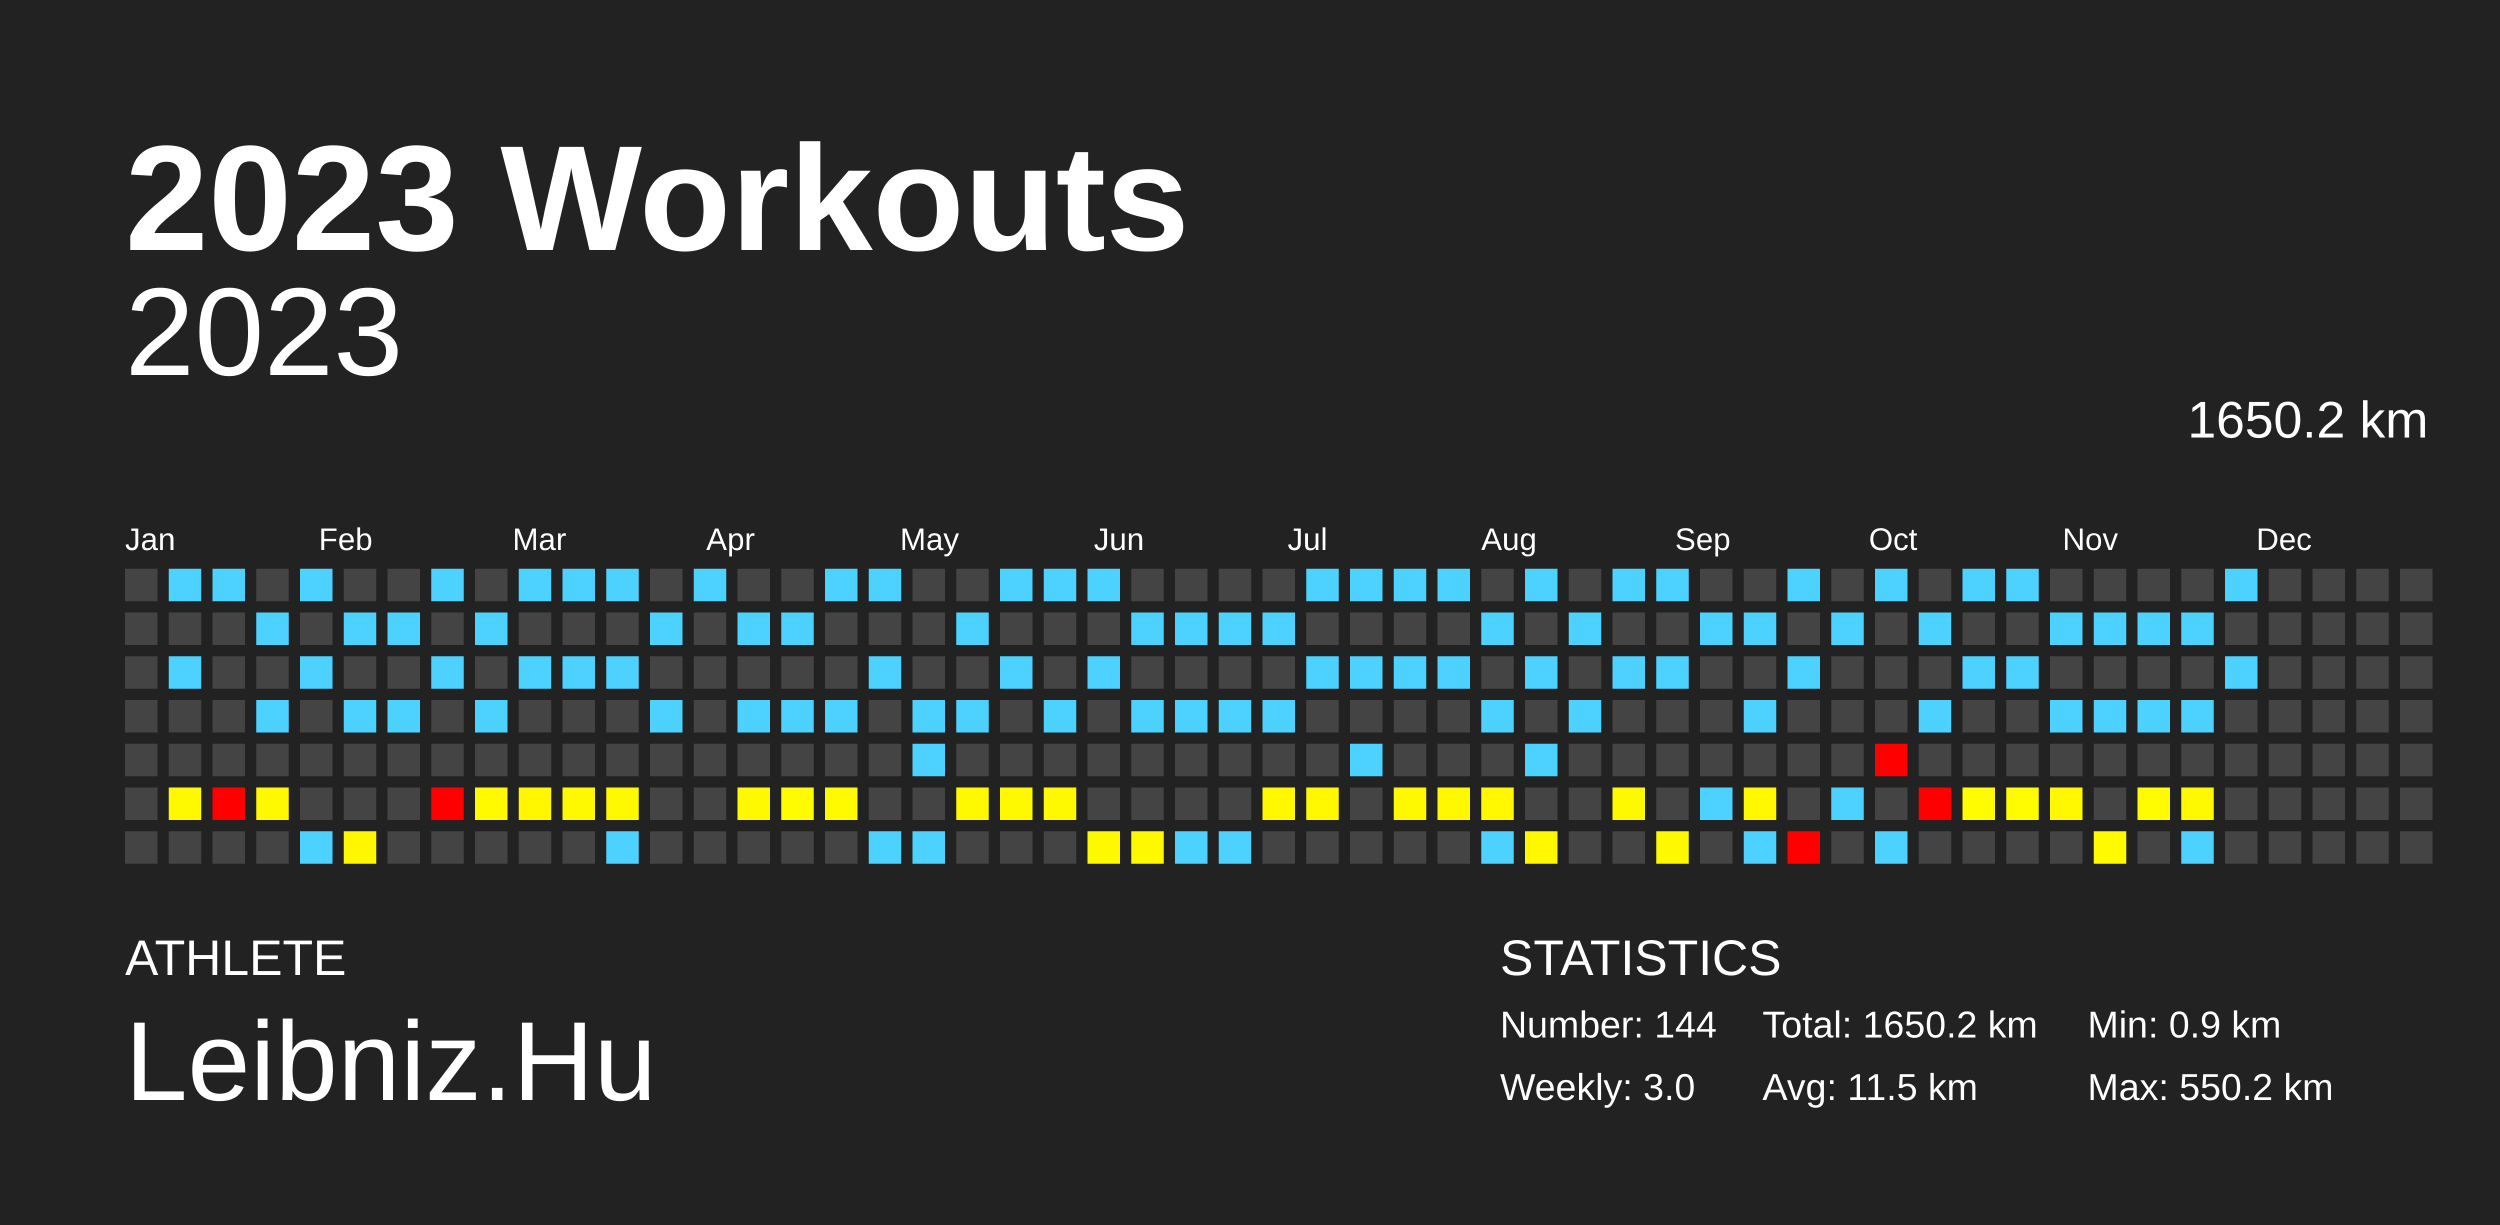
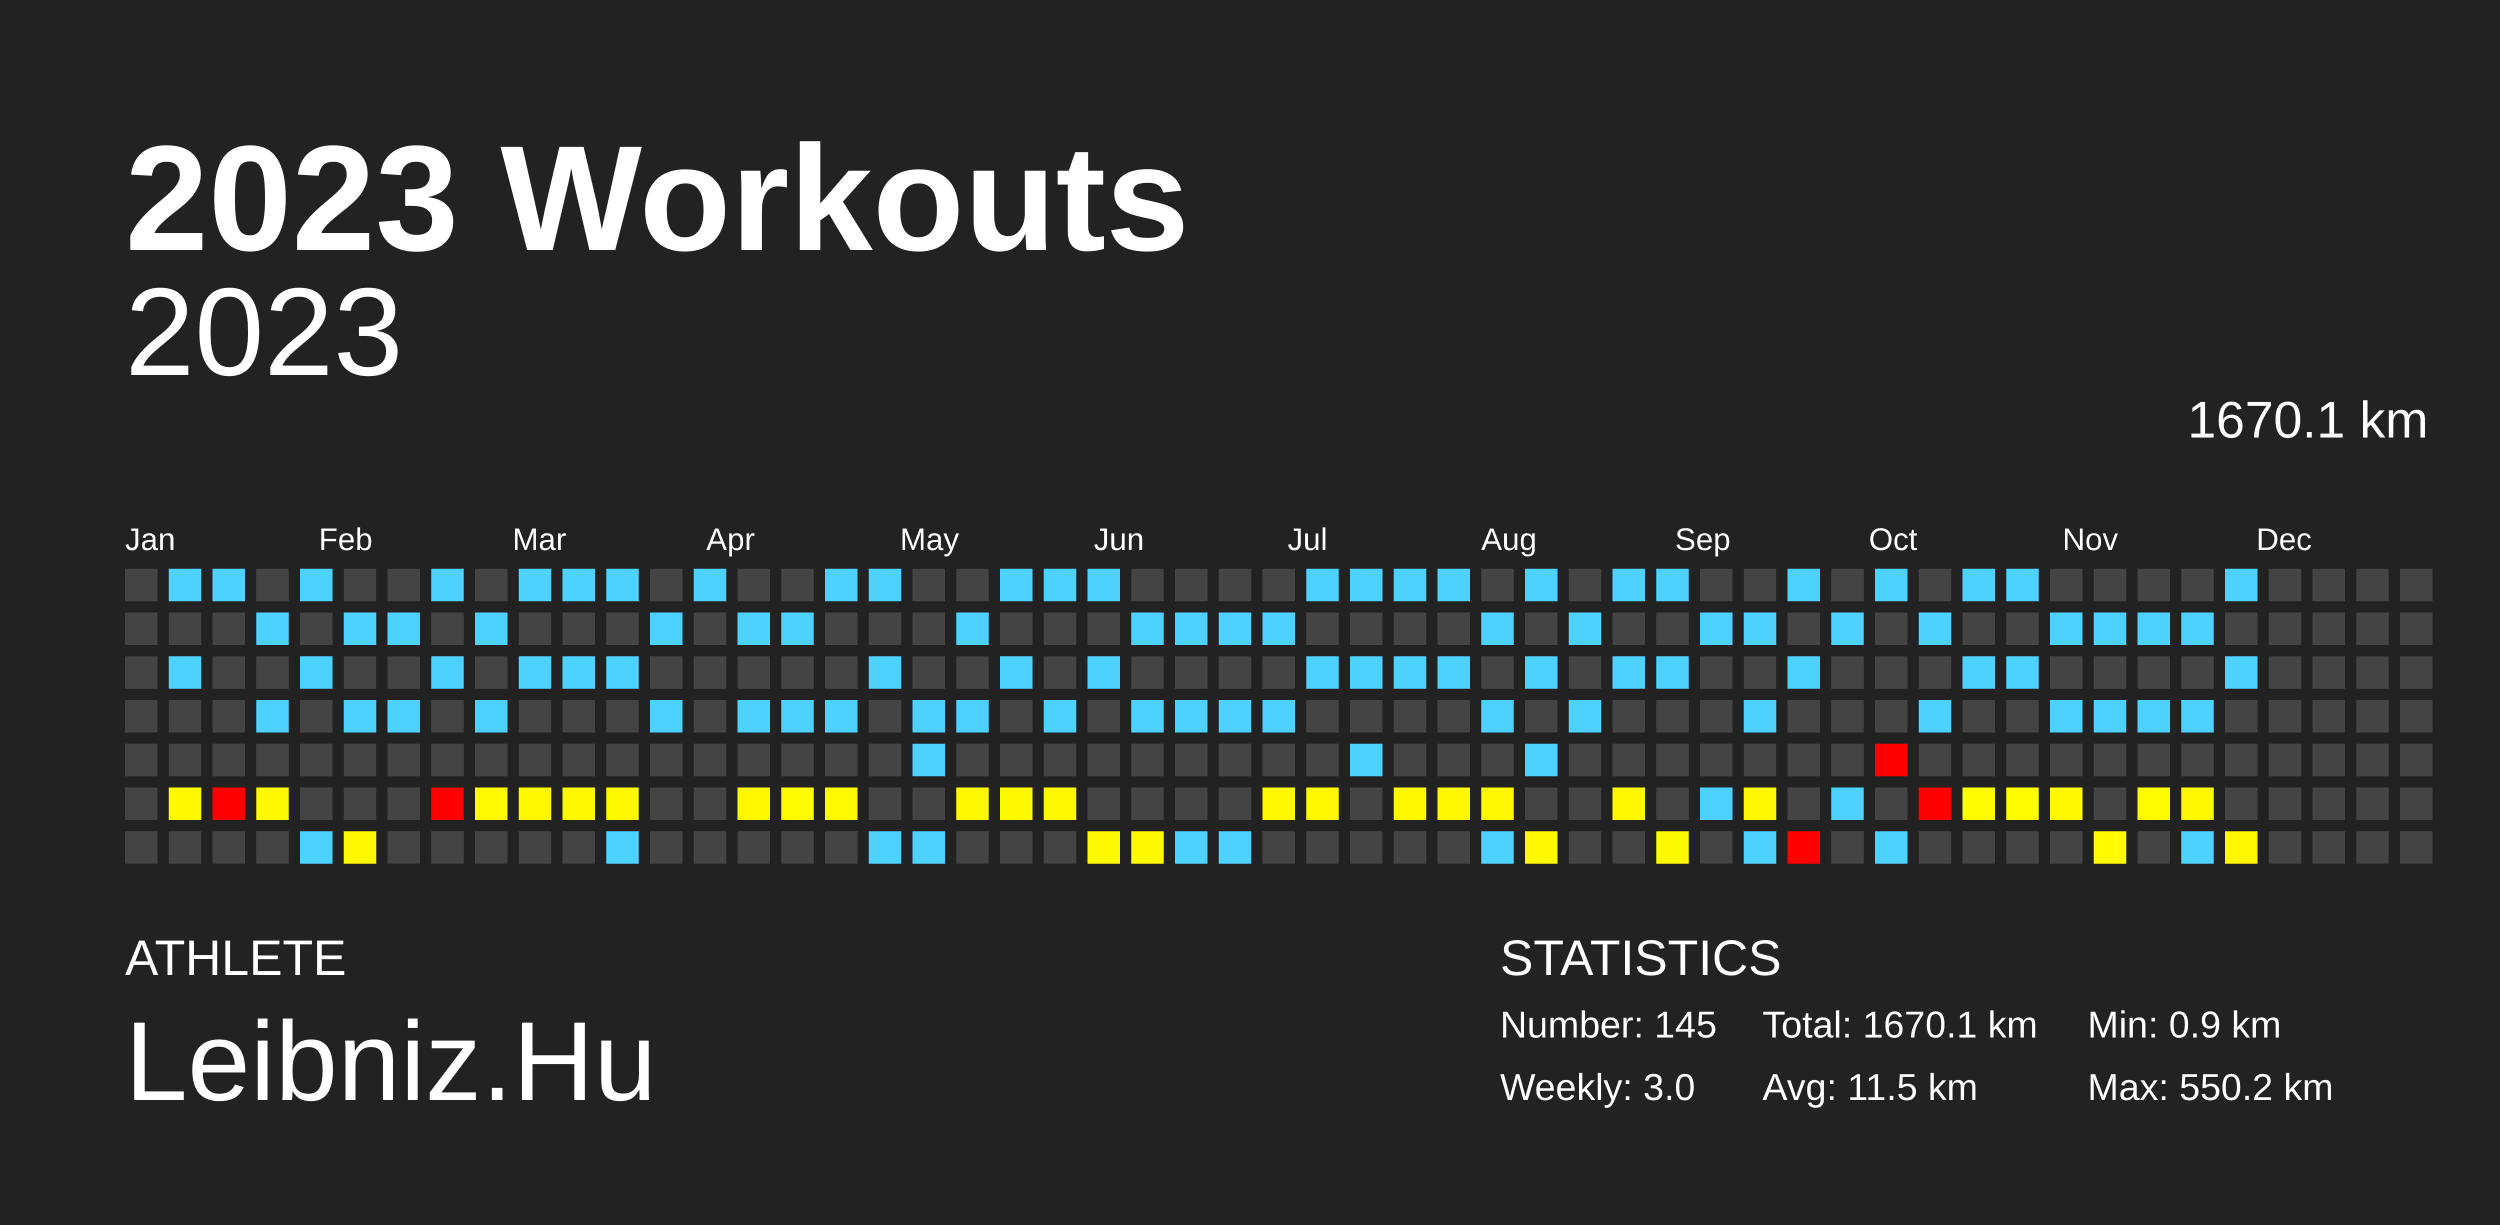
<svg xmlns="http://www.w3.org/2000/svg" baseProfile="full" height="98mm" version="1.1" viewBox="0,0,200,98" width="200mm">
  <defs />
  <rect fill="#222222" height="98" width="200" x="0" y="0" />
  <text fill="#FFFFFF" style="font-size:12px; font-family:Arial; font-weight:bold;" x="10" y="20">2023 Workouts</text>
  <text fill="#FFFFFF" style="font-size:4px; font-family:Arial" x="10" y="78">ATHLETE</text>
  <text fill="#FFFFFF" style="font-size:9px; font-family:Arial" x="10" y="88">Leibniz.Hu</text>
  <text fill="#FFFFFF" style="font-size:4px; font-family:Arial" x="120" y="78">STATISTICS</text>
-   <text fill="#FFFFFF" style="font-size:3px; font-family:Arial" x="120" y="83">Number: 144</text>
+   <text fill="#FFFFFF" style="font-size:3px; font-family:Arial" x="120" y="83">Number: 145</text>
  <text fill="#FFFFFF" style="font-size:3px; font-family:Arial" x="120" y="88">Weekly: 3.0</text>
-   <text fill="#FFFFFF" style="font-size:3px; font-family:Arial" x="141" y="83">Total: 1650.2 km</text>
+   <text fill="#FFFFFF" style="font-size:3px; font-family:Arial" x="141" y="83">Total: 1670.1 km</text>
  <text fill="#FFFFFF" style="font-size:3px; font-family:Arial" x="141" y="88">Avg: 11.5 km</text>
  <text fill="#FFFFFF" style="font-size:3px; font-family:Arial" x="167" y="83">Min: 0.9 km</text>
  <text fill="#FFFFFF" style="font-size:3px; font-family:Arial" x="167" y="88">Max: 550.2 km</text>
  <text alignment-baseline="hanging" fill="#FFFFFF" style="font-size:10.0px; font-family:Arial;" x="10" y="30">2023</text>
-   <text alignment-baseline="hanging" fill="#FFFFFF" style="font-size:4.125px; font-family:Arial;" x="175" y="35">1650.2 km</text>
+   <text alignment-baseline="hanging" fill="#FFFFFF" style="font-size:4.125px; font-family:Arial;" x="175" y="35">1670.1 km</text>
  <text fill="#FFFFFF" style="font-size:2.5px; font-family:Arial" x="10.0" y="44">Jan</text>
  <text fill="#FFFFFF" style="font-size:2.5px; font-family:Arial" x="25.5" y="44">Feb</text>
  <text fill="#FFFFFF" style="font-size:2.5px; font-family:Arial" x="41.0" y="44">Mar</text>
  <text fill="#FFFFFF" style="font-size:2.5px; font-family:Arial" x="56.5" y="44">Apr</text>
  <text fill="#FFFFFF" style="font-size:2.5px; font-family:Arial" x="72.0" y="44">May</text>
  <text fill="#FFFFFF" style="font-size:2.5px; font-family:Arial" x="87.5" y="44">Jun</text>
  <text fill="#FFFFFF" style="font-size:2.5px; font-family:Arial" x="103.0" y="44">Jul</text>
  <text fill="#FFFFFF" style="font-size:2.5px; font-family:Arial" x="118.5" y="44">Aug</text>
  <text fill="#FFFFFF" style="font-size:2.5px; font-family:Arial" x="134.0" y="44">Sep</text>
  <text fill="#FFFFFF" style="font-size:2.5px; font-family:Arial" x="149.5" y="44">Oct</text>
  <text fill="#FFFFFF" style="font-size:2.5px; font-family:Arial" x="165.0" y="44">Nov</text>
  <text fill="#FFFFFF" style="font-size:2.5px; font-family:Arial" x="180.5" y="44">Dec</text>
  <rect fill="#444444" height="2.6" width="2.6" x="10.0" y="45.5" />
  <rect fill="#444444" height="2.6" width="2.6" x="10.0" y="49.0" />
  <rect fill="#444444" height="2.6" width="2.6" x="10.0" y="52.5" />
  <rect fill="#444444" height="2.6" width="2.6" x="10.0" y="56.0" />
  <rect fill="#444444" height="2.6" width="2.6" x="10.0" y="59.5" />
  <rect fill="#444444" height="2.6" width="2.6" x="10.0" y="63.0" />
  <rect fill="#444444" height="2.6" width="2.6" x="10.0" y="66.5" />
  <rect fill="#4dd2ff" height="2.6" width="2.6" x="13.5" y="45.5" />
  <rect fill="#444444" height="2.6" width="2.6" x="13.5" y="49.0" />
  <rect fill="#4dd2ff" height="2.6" width="2.6" x="13.5" y="52.5" />
  <rect fill="#444444" height="2.6" width="2.6" x="13.5" y="56.0" />
  <rect fill="#444444" height="2.6" width="2.6" x="13.5" y="59.5" />
  <rect fill="#fff900" height="2.6" width="2.6" x="13.5" y="63.0" />
  <rect fill="#444444" height="2.6" width="2.6" x="13.5" y="66.5" />
  <rect fill="#4dd2ff" height="2.6" width="2.6" x="17.0" y="45.5" />
  <rect fill="#444444" height="2.6" width="2.6" x="17.0" y="49.0" />
  <rect fill="#444444" height="2.6" width="2.6" x="17.0" y="52.5" />
  <rect fill="#444444" height="2.6" width="2.6" x="17.0" y="56.0" />
  <rect fill="#444444" height="2.6" width="2.6" x="17.0" y="59.5" />
  <rect fill="red" height="2.6" width="2.6" x="17.0" y="63.0" />
  <rect fill="#444444" height="2.6" width="2.6" x="17.0" y="66.5" />
  <rect fill="#444444" height="2.6" width="2.6" x="20.5" y="45.5" />
  <rect fill="#4dd2ff" height="2.6" width="2.6" x="20.5" y="49.0" />
  <rect fill="#444444" height="2.6" width="2.6" x="20.5" y="52.5" />
  <rect fill="#4dd2ff" height="2.6" width="2.6" x="20.5" y="56.0" />
  <rect fill="#444444" height="2.6" width="2.6" x="20.5" y="59.5" />
  <rect fill="#fff900" height="2.6" width="2.6" x="20.5" y="63.0" />
  <rect fill="#444444" height="2.6" width="2.6" x="20.5" y="66.5" />
  <rect fill="#4dd2ff" height="2.6" width="2.6" x="24.0" y="45.5" />
  <rect fill="#444444" height="2.6" width="2.6" x="24.0" y="49.0" />
  <rect fill="#4dd2ff" height="2.6" width="2.6" x="24.0" y="52.5" />
  <rect fill="#444444" height="2.6" width="2.6" x="24.0" y="56.0" />
  <rect fill="#444444" height="2.6" width="2.6" x="24.0" y="59.5" />
  <rect fill="#444444" height="2.6" width="2.6" x="24.0" y="63.0" />
  <rect fill="#4dd2ff" height="2.6" width="2.6" x="24.0" y="66.5" />
  <rect fill="#444444" height="2.6" width="2.6" x="27.5" y="45.5" />
  <rect fill="#4dd2ff" height="2.6" width="2.6" x="27.5" y="49.0" />
  <rect fill="#444444" height="2.6" width="2.6" x="27.5" y="52.5" />
  <rect fill="#4dd2ff" height="2.6" width="2.6" x="27.5" y="56.0" />
  <rect fill="#444444" height="2.6" width="2.6" x="27.5" y="59.5" />
  <rect fill="#444444" height="2.6" width="2.6" x="27.5" y="63.0" />
  <rect fill="#fff700" height="2.6" width="2.6" x="27.5" y="66.5" />
  <rect fill="#444444" height="2.6" width="2.6" x="31.0" y="45.5" />
  <rect fill="#4dd2ff" height="2.6" width="2.6" x="31.0" y="49.0" />
  <rect fill="#444444" height="2.6" width="2.6" x="31.0" y="52.5" />
  <rect fill="#4dd2ff" height="2.6" width="2.6" x="31.0" y="56.0" />
  <rect fill="#444444" height="2.6" width="2.6" x="31.0" y="59.5" />
  <rect fill="#444444" height="2.6" width="2.6" x="31.0" y="63.0" />
  <rect fill="#444444" height="2.6" width="2.6" x="31.0" y="66.5" />
  <rect fill="#4dd2ff" height="2.6" width="2.6" x="34.5" y="45.5" />
  <rect fill="#444444" height="2.6" width="2.6" x="34.5" y="49.0" />
  <rect fill="#4dd2ff" height="2.6" width="2.6" x="34.5" y="52.5" />
  <rect fill="#444444" height="2.6" width="2.6" x="34.5" y="56.0" />
  <rect fill="#444444" height="2.6" width="2.6" x="34.5" y="59.5" />
  <rect fill="red" height="2.6" width="2.6" x="34.5" y="63.0" />
  <rect fill="#444444" height="2.6" width="2.6" x="34.5" y="66.5" />
  <rect fill="#444444" height="2.6" width="2.6" x="38.0" y="45.5" />
  <rect fill="#4dd2ff" height="2.6" width="2.6" x="38.0" y="49.0" />
  <rect fill="#444444" height="2.6" width="2.6" x="38.0" y="52.5" />
  <rect fill="#4dd2ff" height="2.6" width="2.6" x="38.0" y="56.0" />
  <rect fill="#444444" height="2.6" width="2.6" x="38.0" y="59.5" />
  <rect fill="#fffa00" height="2.6" width="2.6" x="38.0" y="63.0" />
  <rect fill="#444444" height="2.6" width="2.6" x="38.0" y="66.5" />
  <rect fill="#4dd2ff" height="2.6" width="2.6" x="41.5" y="45.5" />
  <rect fill="#444444" height="2.6" width="2.6" x="41.5" y="49.0" />
  <rect fill="#4dd2ff" height="2.6" width="2.6" x="41.5" y="52.5" />
  <rect fill="#444444" height="2.6" width="2.6" x="41.5" y="56.0" />
  <rect fill="#444444" height="2.6" width="2.6" x="41.5" y="59.5" />
  <rect fill="#fff700" height="2.6" width="2.6" x="41.5" y="63.0" />
  <rect fill="#444444" height="2.6" width="2.6" x="41.5" y="66.5" />
  <rect fill="#4dd2ff" height="2.6" width="2.6" x="45.0" y="45.5" />
  <rect fill="#444444" height="2.6" width="2.6" x="45.0" y="49.0" />
  <rect fill="#4dd2ff" height="2.6" width="2.6" x="45.0" y="52.5" />
  <rect fill="#444444" height="2.6" width="2.6" x="45.0" y="56.0" />
  <rect fill="#444444" height="2.6" width="2.6" x="45.0" y="59.5" />
  <rect fill="#fff900" height="2.6" width="2.6" x="45.0" y="63.0" />
  <rect fill="#444444" height="2.6" width="2.6" x="45.0" y="66.5" />
  <rect fill="#4dd2ff" height="2.6" width="2.6" x="48.5" y="45.5" />
  <rect fill="#444444" height="2.6" width="2.6" x="48.5" y="49.0" />
  <rect fill="#4dd2ff" height="2.6" width="2.6" x="48.5" y="52.5" />
  <rect fill="#444444" height="2.6" width="2.6" x="48.5" y="56.0" />
  <rect fill="#444444" height="2.6" width="2.6" x="48.5" y="59.5" />
  <rect fill="#fff900" height="2.6" width="2.6" x="48.5" y="63.0" />
  <rect fill="#4dd2ff" height="2.6" width="2.6" x="48.5" y="66.5" />
  <rect fill="#444444" height="2.6" width="2.6" x="52.0" y="45.5" />
  <rect fill="#4dd2ff" height="2.6" width="2.6" x="52.0" y="49.0" />
  <rect fill="#444444" height="2.6" width="2.6" x="52.0" y="52.5" />
  <rect fill="#4dd2ff" height="2.6" width="2.6" x="52.0" y="56.0" />
  <rect fill="#444444" height="2.6" width="2.6" x="52.0" y="59.5" />
  <rect fill="#444444" height="2.6" width="2.6" x="52.0" y="63.0" />
  <rect fill="#444444" height="2.6" width="2.6" x="52.0" y="66.5" />
  <rect fill="#4dd2ff" height="2.6" width="2.6" x="55.5" y="45.5" />
  <rect fill="#444444" height="2.6" width="2.6" x="55.5" y="49.0" />
  <rect fill="#444444" height="2.6" width="2.6" x="55.5" y="52.5" />
  <rect fill="#444444" height="2.6" width="2.6" x="55.5" y="56.0" />
  <rect fill="#444444" height="2.6" width="2.6" x="55.5" y="59.5" />
  <rect fill="#444444" height="2.6" width="2.6" x="55.5" y="63.0" />
  <rect fill="#444444" height="2.6" width="2.6" x="55.5" y="66.5" />
  <rect fill="#444444" height="2.6" width="2.6" x="59.0" y="45.5" />
  <rect fill="#4dd2ff" height="2.6" width="2.6" x="59.0" y="49.0" />
  <rect fill="#444444" height="2.6" width="2.6" x="59.0" y="52.5" />
  <rect fill="#4dd2ff" height="2.6" width="2.6" x="59.0" y="56.0" />
  <rect fill="#444444" height="2.6" width="2.6" x="59.0" y="59.5" />
  <rect fill="#fff900" height="2.6" width="2.6" x="59.0" y="63.0" />
  <rect fill="#444444" height="2.6" width="2.6" x="59.0" y="66.5" />
  <rect fill="#444444" height="2.6" width="2.6" x="62.5" y="45.5" />
  <rect fill="#4dd2ff" height="2.6" width="2.6" x="62.5" y="49.0" />
  <rect fill="#444444" height="2.6" width="2.6" x="62.5" y="52.5" />
  <rect fill="#4dd2ff" height="2.6" width="2.6" x="62.5" y="56.0" />
  <rect fill="#444444" height="2.6" width="2.6" x="62.5" y="59.5" />
  <rect fill="#fffb00" height="2.6" width="2.6" x="62.5" y="63.0" />
  <rect fill="#444444" height="2.6" width="2.6" x="62.5" y="66.5" />
  <rect fill="#4dd2ff" height="2.6" width="2.6" x="66.0" y="45.5" />
  <rect fill="#444444" height="2.6" width="2.6" x="66.0" y="49.0" />
  <rect fill="#444444" height="2.6" width="2.6" x="66.0" y="52.5" />
  <rect fill="#4dd2ff" height="2.6" width="2.6" x="66.0" y="56.0" />
  <rect fill="#444444" height="2.6" width="2.6" x="66.0" y="59.5" />
  <rect fill="#fffa00" height="2.6" width="2.6" x="66.0" y="63.0" />
  <rect fill="#444444" height="2.6" width="2.6" x="66.0" y="66.5" />
  <rect fill="#4dd2ff" height="2.6" width="2.6" x="69.5" y="45.5" />
  <rect fill="#444444" height="2.6" width="2.6" x="69.5" y="49.0" />
  <rect fill="#4dd2ff" height="2.6" width="2.6" x="69.5" y="52.5" />
  <rect fill="#444444" height="2.6" width="2.6" x="69.5" y="56.0" />
  <rect fill="#444444" height="2.6" width="2.6" x="69.5" y="59.5" />
  <rect fill="#444444" height="2.6" width="2.6" x="69.5" y="63.0" />
  <rect fill="#4dd2ff" height="2.6" width="2.6" x="69.5" y="66.5" />
  <rect fill="#444444" height="2.6" width="2.6" x="73.0" y="45.5" />
  <rect fill="#444444" height="2.6" width="2.6" x="73.0" y="49.0" />
  <rect fill="#444444" height="2.6" width="2.6" x="73.0" y="52.5" />
  <rect fill="#4dd2ff" height="2.6" width="2.6" x="73.0" y="56.0" />
  <rect fill="#4dd2ff" height="2.6" width="2.6" x="73.0" y="59.5" />
  <rect fill="#444444" height="2.6" width="2.6" x="73.0" y="63.0" />
  <rect fill="#4dd2ff" height="2.6" width="2.6" x="73.0" y="66.5" />
  <rect fill="#444444" height="2.6" width="2.6" x="76.5" y="45.5" />
  <rect fill="#4dd2ff" height="2.6" width="2.6" x="76.5" y="49.0" />
  <rect fill="#444444" height="2.6" width="2.6" x="76.5" y="52.5" />
  <rect fill="#4dd2ff" height="2.6" width="2.6" x="76.5" y="56.0" />
  <rect fill="#444444" height="2.6" width="2.6" x="76.5" y="59.5" />
  <rect fill="#fff900" height="2.6" width="2.6" x="76.5" y="63.0" />
  <rect fill="#444444" height="2.6" width="2.6" x="76.5" y="66.5" />
  <rect fill="#4dd2ff" height="2.6" width="2.6" x="80.0" y="45.5" />
  <rect fill="#444444" height="2.6" width="2.6" x="80.0" y="49.0" />
  <rect fill="#4dd2ff" height="2.6" width="2.6" x="80.0" y="52.5" />
  <rect fill="#444444" height="2.6" width="2.6" x="80.0" y="56.0" />
  <rect fill="#444444" height="2.6" width="2.6" x="80.0" y="59.5" />
  <rect fill="#fff900" height="2.6" width="2.6" x="80.0" y="63.0" />
  <rect fill="#444444" height="2.6" width="2.6" x="80.0" y="66.5" />
  <rect fill="#4dd2ff" height="2.6" width="2.6" x="83.5" y="45.5" />
  <rect fill="#444444" height="2.6" width="2.6" x="83.5" y="49.0" />
  <rect fill="#444444" height="2.6" width="2.6" x="83.5" y="52.5" />
  <rect fill="#4dd2ff" height="2.6" width="2.6" x="83.5" y="56.0" />
  <rect fill="#444444" height="2.6" width="2.6" x="83.5" y="59.5" />
  <rect fill="#fff900" height="2.6" width="2.6" x="83.5" y="63.0" />
  <rect fill="#444444" height="2.6" width="2.6" x="83.5" y="66.5" />
  <rect fill="#4dd2ff" height="2.6" width="2.6" x="87.0" y="45.5" />
  <rect fill="#444444" height="2.6" width="2.6" x="87.0" y="49.0" />
  <rect fill="#4dd2ff" height="2.6" width="2.6" x="87.0" y="52.5" />
  <rect fill="#444444" height="2.6" width="2.6" x="87.0" y="56.0" />
  <rect fill="#444444" height="2.6" width="2.6" x="87.0" y="59.5" />
  <rect fill="#444444" height="2.6" width="2.6" x="87.0" y="63.0" />
  <rect fill="#fff900" height="2.6" width="2.6" x="87.0" y="66.5" />
  <rect fill="#444444" height="2.6" width="2.6" x="90.5" y="45.5" />
  <rect fill="#4dd2ff" height="2.6" width="2.6" x="90.5" y="49.0" />
  <rect fill="#444444" height="2.6" width="2.6" x="90.5" y="52.5" />
  <rect fill="#4dd2ff" height="2.6" width="2.6" x="90.5" y="56.0" />
  <rect fill="#444444" height="2.6" width="2.6" x="90.5" y="59.5" />
  <rect fill="#444444" height="2.6" width="2.6" x="90.5" y="63.0" />
  <rect fill="#fff900" height="2.6" width="2.6" x="90.5" y="66.5" />
  <rect fill="#444444" height="2.6" width="2.6" x="94.0" y="45.5" />
  <rect fill="#4dd2ff" height="2.6" width="2.6" x="94.0" y="49.0" />
  <rect fill="#444444" height="2.6" width="2.6" x="94.0" y="52.5" />
  <rect fill="#4dd2ff" height="2.6" width="2.6" x="94.0" y="56.0" />
  <rect fill="#444444" height="2.6" width="2.6" x="94.0" y="59.5" />
  <rect fill="#444444" height="2.6" width="2.6" x="94.0" y="63.0" />
  <rect fill="#4dd2ff" height="2.6" width="2.6" x="94.0" y="66.5" />
  <rect fill="#444444" height="2.6" width="2.6" x="97.5" y="45.5" />
  <rect fill="#4dd2ff" height="2.6" width="2.6" x="97.5" y="49.0" />
  <rect fill="#444444" height="2.6" width="2.6" x="97.5" y="52.5" />
  <rect fill="#4dd2ff" height="2.6" width="2.6" x="97.5" y="56.0" />
  <rect fill="#444444" height="2.6" width="2.6" x="97.5" y="59.5" />
  <rect fill="#444444" height="2.6" width="2.6" x="97.5" y="63.0" />
  <rect fill="#4dd2ff" height="2.6" width="2.6" x="97.5" y="66.5" />
  <rect fill="#444444" height="2.6" width="2.6" x="101.0" y="45.5" />
  <rect fill="#4dd2ff" height="2.6" width="2.6" x="101.0" y="49.0" />
  <rect fill="#444444" height="2.6" width="2.6" x="101.0" y="52.5" />
  <rect fill="#4dd2ff" height="2.6" width="2.6" x="101.0" y="56.0" />
  <rect fill="#444444" height="2.6" width="2.6" x="101.0" y="59.5" />
  <rect fill="#fff800" height="2.6" width="2.6" x="101.0" y="63.0" />
  <rect fill="#444444" height="2.6" width="2.6" x="101.0" y="66.5" />
  <rect fill="#4dd2ff" height="2.6" width="2.6" x="104.5" y="45.5" />
  <rect fill="#444444" height="2.6" width="2.6" x="104.5" y="49.0" />
  <rect fill="#4dd2ff" height="2.6" width="2.6" x="104.5" y="52.5" />
  <rect fill="#444444" height="2.6" width="2.6" x="104.5" y="56.0" />
  <rect fill="#444444" height="2.6" width="2.6" x="104.5" y="59.5" />
  <rect fill="#fff800" height="2.6" width="2.6" x="104.5" y="63.0" />
  <rect fill="#444444" height="2.6" width="2.6" x="104.5" y="66.5" />
  <rect fill="#4dd2ff" height="2.6" width="2.6" x="108.0" y="45.5" />
  <rect fill="#444444" height="2.6" width="2.6" x="108.0" y="49.0" />
  <rect fill="#4dd2ff" height="2.6" width="2.6" x="108.0" y="52.5" />
  <rect fill="#444444" height="2.6" width="2.6" x="108.0" y="56.0" />
  <rect fill="#4dd2ff" height="2.6" width="2.6" x="108.0" y="59.5" />
  <rect fill="#444444" height="2.6" width="2.6" x="108.0" y="63.0" />
  <rect fill="#444444" height="2.6" width="2.6" x="108.0" y="66.5" />
  <rect fill="#4dd2ff" height="2.6" width="2.6" x="111.5" y="45.5" />
  <rect fill="#444444" height="2.6" width="2.6" x="111.5" y="49.0" />
  <rect fill="#4dd2ff" height="2.6" width="2.6" x="111.5" y="52.5" />
  <rect fill="#444444" height="2.6" width="2.6" x="111.5" y="56.0" />
  <rect fill="#444444" height="2.6" width="2.6" x="111.5" y="59.5" />
  <rect fill="#fff900" height="2.6" width="2.6" x="111.5" y="63.0" />
  <rect fill="#444444" height="2.6" width="2.6" x="111.5" y="66.5" />
  <rect fill="#4dd2ff" height="2.6" width="2.6" x="115.0" y="45.5" />
  <rect fill="#444444" height="2.6" width="2.6" x="115.0" y="49.0" />
  <rect fill="#4dd2ff" height="2.6" width="2.6" x="115.0" y="52.5" />
  <rect fill="#444444" height="2.6" width="2.6" x="115.0" y="56.0" />
  <rect fill="#444444" height="2.6" width="2.6" x="115.0" y="59.5" />
  <rect fill="#fff800" height="2.6" width="2.6" x="115.0" y="63.0" />
  <rect fill="#444444" height="2.6" width="2.6" x="115.0" y="66.5" />
  <rect fill="#444444" height="2.6" width="2.6" x="118.5" y="45.5" />
  <rect fill="#4dd2ff" height="2.6" width="2.6" x="118.5" y="49.0" />
  <rect fill="#444444" height="2.6" width="2.6" x="118.5" y="52.5" />
  <rect fill="#4dd2ff" height="2.6" width="2.6" x="118.5" y="56.0" />
  <rect fill="#444444" height="2.6" width="2.6" x="118.5" y="59.5" />
  <rect fill="#fff800" height="2.6" width="2.6" x="118.5" y="63.0" />
  <rect fill="#4dd2ff" height="2.6" width="2.6" x="118.5" y="66.5" />
  <rect fill="#4dd2ff" height="2.6" width="2.6" x="122.0" y="45.5" />
  <rect fill="#444444" height="2.6" width="2.6" x="122.0" y="49.0" />
  <rect fill="#4dd2ff" height="2.6" width="2.6" x="122.0" y="52.5" />
  <rect fill="#444444" height="2.6" width="2.6" x="122.0" y="56.0" />
  <rect fill="#4dd2ff" height="2.6" width="2.6" x="122.0" y="59.5" />
  <rect fill="#444444" height="2.6" width="2.6" x="122.0" y="63.0" />
  <rect fill="#fff800" height="2.6" width="2.6" x="122.0" y="66.5" />
  <rect fill="#444444" height="2.6" width="2.6" x="125.5" y="45.5" />
  <rect fill="#4dd2ff" height="2.6" width="2.6" x="125.5" y="49.0" />
  <rect fill="#444444" height="2.6" width="2.6" x="125.5" y="52.5" />
  <rect fill="#4dd2ff" height="2.6" width="2.6" x="125.5" y="56.0" />
  <rect fill="#444444" height="2.6" width="2.6" x="125.5" y="59.5" />
  <rect fill="#444444" height="2.6" width="2.6" x="125.5" y="63.0" />
  <rect fill="#444444" height="2.6" width="2.6" x="125.5" y="66.5" />
  <rect fill="#4dd2ff" height="2.6" width="2.6" x="129.0" y="45.5" />
  <rect fill="#444444" height="2.6" width="2.6" x="129.0" y="49.0" />
  <rect fill="#4dd2ff" height="2.6" width="2.6" x="129.0" y="52.5" />
  <rect fill="#444444" height="2.6" width="2.6" x="129.0" y="56.0" />
  <rect fill="#444444" height="2.6" width="2.6" x="129.0" y="59.5" />
  <rect fill="#fff900" height="2.6" width="2.6" x="129.0" y="63.0" />
  <rect fill="#444444" height="2.6" width="2.6" x="129.0" y="66.5" />
  <rect fill="#4dd2ff" height="2.6" width="2.6" x="132.5" y="45.5" />
  <rect fill="#444444" height="2.6" width="2.6" x="132.5" y="49.0" />
  <rect fill="#4dd2ff" height="2.6" width="2.6" x="132.5" y="52.5" />
  <rect fill="#444444" height="2.6" width="2.6" x="132.5" y="56.0" />
  <rect fill="#444444" height="2.6" width="2.6" x="132.5" y="59.5" />
  <rect fill="#444444" height="2.6" width="2.6" x="132.5" y="63.0" />
  <rect fill="#fff900" height="2.6" width="2.6" x="132.5" y="66.5" />
  <rect fill="#444444" height="2.6" width="2.6" x="136.0" y="45.5" />
  <rect fill="#4dd2ff" height="2.6" width="2.6" x="136.0" y="49.0" />
  <rect fill="#444444" height="2.6" width="2.6" x="136.0" y="52.5" />
  <rect fill="#444444" height="2.6" width="2.6" x="136.0" y="56.0" />
  <rect fill="#444444" height="2.6" width="2.6" x="136.0" y="59.5" />
  <rect fill="#4dd2ff" height="2.6" width="2.6" x="136.0" y="63.0" />
  <rect fill="#444444" height="2.6" width="2.6" x="136.0" y="66.5" />
  <rect fill="#444444" height="2.6" width="2.6" x="139.5" y="45.5" />
  <rect fill="#4dd2ff" height="2.6" width="2.6" x="139.5" y="49.0" />
  <rect fill="#444444" height="2.6" width="2.6" x="139.5" y="52.5" />
  <rect fill="#4dd2ff" height="2.6" width="2.6" x="139.5" y="56.0" />
  <rect fill="#444444" height="2.6" width="2.6" x="139.5" y="59.5" />
  <rect fill="#fff800" height="2.6" width="2.6" x="139.5" y="63.0" />
  <rect fill="#4dd2ff" height="2.6" width="2.6" x="139.5" y="66.5" />
  <rect fill="#4dd2ff" height="2.6" width="2.6" x="143.0" y="45.5" />
  <rect fill="#444444" height="2.6" width="2.6" x="143.0" y="49.0" />
  <rect fill="#4dd2ff" height="2.6" width="2.6" x="143.0" y="52.5" />
  <rect fill="#444444" height="2.6" width="2.6" x="143.0" y="56.0" />
  <rect fill="#444444" height="2.6" width="2.6" x="143.0" y="59.5" />
  <rect fill="#444444" height="2.6" width="2.6" x="143.0" y="63.0" />
  <rect fill="red" height="2.6" width="2.6" x="143.0" y="66.5" />
  <rect fill="#444444" height="2.6" width="2.6" x="146.5" y="45.5" />
  <rect fill="#4dd2ff" height="2.6" width="2.6" x="146.5" y="49.0" />
  <rect fill="#444444" height="2.6" width="2.6" x="146.5" y="52.5" />
  <rect fill="#444444" height="2.6" width="2.6" x="146.5" y="56.0" />
  <rect fill="#444444" height="2.6" width="2.6" x="146.5" y="59.5" />
  <rect fill="#4dd2ff" height="2.6" width="2.6" x="146.5" y="63.0" />
  <rect fill="#444444" height="2.6" width="2.6" x="146.5" y="66.5" />
  <rect fill="#4dd2ff" height="2.6" width="2.6" x="150.0" y="45.5" />
  <rect fill="#444444" height="2.6" width="2.6" x="150.0" y="49.0" />
  <rect fill="#444444" height="2.6" width="2.6" x="150.0" y="52.5" />
  <rect fill="#444444" height="2.6" width="2.6" x="150.0" y="56.0" />
  <rect fill="red" height="2.6" width="2.6" x="150.0" y="59.5" />
  <rect fill="#444444" height="2.6" width="2.6" x="150.0" y="63.0" />
  <rect fill="#4dd2ff" height="2.6" width="2.6" x="150.0" y="66.5" />
  <rect fill="#444444" height="2.6" width="2.6" x="153.5" y="45.5" />
  <rect fill="#4dd2ff" height="2.6" width="2.6" x="153.5" y="49.0" />
  <rect fill="#444444" height="2.6" width="2.6" x="153.5" y="52.5" />
  <rect fill="#4dd2ff" height="2.6" width="2.6" x="153.5" y="56.0" />
  <rect fill="#444444" height="2.6" width="2.6" x="153.5" y="59.5" />
  <rect fill="red" height="2.6" width="2.6" x="153.5" y="63.0" />
  <rect fill="#444444" height="2.6" width="2.6" x="153.5" y="66.5" />
  <rect fill="#4dd2ff" height="2.6" width="2.6" x="157.0" y="45.5" />
  <rect fill="#444444" height="2.6" width="2.6" x="157.0" y="49.0" />
  <rect fill="#4dd2ff" height="2.6" width="2.6" x="157.0" y="52.5" />
  <rect fill="#444444" height="2.6" width="2.6" x="157.0" y="56.0" />
  <rect fill="#444444" height="2.6" width="2.6" x="157.0" y="59.5" />
  <rect fill="#fffb00" height="2.6" width="2.6" x="157.0" y="63.0" />
  <rect fill="#444444" height="2.6" width="2.6" x="157.0" y="66.5" />
  <rect fill="#4dd2ff" height="2.6" width="2.6" x="160.5" y="45.5" />
  <rect fill="#444444" height="2.6" width="2.6" x="160.5" y="49.0" />
  <rect fill="#4dd2ff" height="2.6" width="2.6" x="160.5" y="52.5" />
  <rect fill="#444444" height="2.6" width="2.6" x="160.5" y="56.0" />
  <rect fill="#444444" height="2.6" width="2.6" x="160.5" y="59.5" />
  <rect fill="#fffb00" height="2.6" width="2.6" x="160.5" y="63.0" />
  <rect fill="#444444" height="2.6" width="2.6" x="160.5" y="66.5" />
  <rect fill="#444444" height="2.6" width="2.6" x="164.0" y="45.5" />
  <rect fill="#4dd2ff" height="2.6" width="2.6" x="164.0" y="49.0" />
  <rect fill="#444444" height="2.6" width="2.6" x="164.0" y="52.5" />
  <rect fill="#4dd2ff" height="2.6" width="2.6" x="164.0" y="56.0" />
  <rect fill="#444444" height="2.6" width="2.6" x="164.0" y="59.5" />
  <rect fill="#fff800" height="2.6" width="2.6" x="164.0" y="63.0" />
  <rect fill="#444444" height="2.6" width="2.6" x="164.0" y="66.5" />
  <rect fill="#444444" height="2.6" width="2.6" x="167.5" y="45.5" />
  <rect fill="#4dd2ff" height="2.6" width="2.6" x="167.5" y="49.0" />
  <rect fill="#444444" height="2.6" width="2.6" x="167.5" y="52.5" />
  <rect fill="#4dd2ff" height="2.6" width="2.6" x="167.5" y="56.0" />
  <rect fill="#444444" height="2.6" width="2.6" x="167.5" y="59.5" />
  <rect fill="#444444" height="2.6" width="2.6" x="167.5" y="63.0" />
  <rect fill="#fffa00" height="2.6" width="2.6" x="167.5" y="66.5" />
  <rect fill="#444444" height="2.6" width="2.6" x="171.0" y="45.5" />
  <rect fill="#4dd2ff" height="2.6" width="2.6" x="171.0" y="49.0" />
  <rect fill="#444444" height="2.6" width="2.6" x="171.0" y="52.5" />
  <rect fill="#4dd2ff" height="2.6" width="2.6" x="171.0" y="56.0" />
  <rect fill="#444444" height="2.6" width="2.6" x="171.0" y="59.5" />
  <rect fill="#fffb00" height="2.6" width="2.6" x="171.0" y="63.0" />
  <rect fill="#444444" height="2.6" width="2.6" x="171.0" y="66.5" />
  <rect fill="#444444" height="2.6" width="2.6" x="174.5" y="45.5" />
  <rect fill="#4dd2ff" height="2.6" width="2.6" x="174.5" y="49.0" />
  <rect fill="#444444" height="2.6" width="2.6" x="174.5" y="52.5" />
  <rect fill="#4dd2ff" height="2.6" width="2.6" x="174.5" y="56.0" />
  <rect fill="#444444" height="2.6" width="2.6" x="174.5" y="59.5" />
  <rect fill="#fff900" height="2.6" width="2.6" x="174.5" y="63.0" />
  <rect fill="#4dd2ff" height="2.6" width="2.6" x="174.5" y="66.5" />
  <rect fill="#4dd2ff" height="2.6" width="2.6" x="178.0" y="45.5" />
  <rect fill="#444444" height="2.6" width="2.6" x="178.0" y="49.0" />
  <rect fill="#4dd2ff" height="2.6" width="2.6" x="178.0" y="52.5" />
  <rect fill="#444444" height="2.6" width="2.6" x="178.0" y="56.0" />
  <rect fill="#444444" height="2.6" width="2.6" x="178.0" y="59.5" />
  <rect fill="#444444" height="2.6" width="2.6" x="178.0" y="63.0" />
-   <rect fill="#444444" height="2.6" width="2.6" x="178.0" y="66.5" />
+   <rect fill="#fff600" height="2.6" width="2.6" x="178.0" y="66.5" />
  <rect fill="#444444" height="2.6" width="2.6" x="181.5" y="45.5" />
  <rect fill="#444444" height="2.6" width="2.6" x="181.5" y="49.0" />
  <rect fill="#444444" height="2.6" width="2.6" x="181.5" y="52.5" />
  <rect fill="#444444" height="2.6" width="2.6" x="181.5" y="56.0" />
  <rect fill="#444444" height="2.6" width="2.6" x="181.5" y="59.5" />
  <rect fill="#444444" height="2.6" width="2.6" x="181.5" y="63.0" />
  <rect fill="#444444" height="2.6" width="2.6" x="181.5" y="66.5" />
  <rect fill="#444444" height="2.6" width="2.6" x="185.0" y="45.5" />
  <rect fill="#444444" height="2.6" width="2.6" x="185.0" y="49.0" />
  <rect fill="#444444" height="2.6" width="2.6" x="185.0" y="52.5" />
  <rect fill="#444444" height="2.6" width="2.6" x="185.0" y="56.0" />
  <rect fill="#444444" height="2.6" width="2.6" x="185.0" y="59.5" />
  <rect fill="#444444" height="2.6" width="2.6" x="185.0" y="63.0" />
  <rect fill="#444444" height="2.6" width="2.6" x="185.0" y="66.5" />
  <rect fill="#444444" height="2.6" width="2.6" x="188.5" y="45.5" />
  <rect fill="#444444" height="2.6" width="2.6" x="188.5" y="49.0" />
  <rect fill="#444444" height="2.6" width="2.6" x="188.5" y="52.5" />
  <rect fill="#444444" height="2.6" width="2.6" x="188.5" y="56.0" />
  <rect fill="#444444" height="2.6" width="2.6" x="188.5" y="59.5" />
  <rect fill="#444444" height="2.6" width="2.6" x="188.5" y="63.0" />
  <rect fill="#444444" height="2.6" width="2.6" x="188.5" y="66.5" />
  <rect fill="#444444" height="2.6" width="2.6" x="192.0" y="45.5" />
  <rect fill="#444444" height="2.6" width="2.6" x="192.0" y="49.0" />
  <rect fill="#444444" height="2.6" width="2.6" x="192.0" y="52.5" />
  <rect fill="#444444" height="2.6" width="2.6" x="192.0" y="56.0" />
  <rect fill="#444444" height="2.6" width="2.6" x="192.0" y="59.5" />
  <rect fill="#444444" height="2.6" width="2.6" x="192.0" y="63.0" />
  <rect fill="#444444" height="2.6" width="2.6" x="192.0" y="66.5" />
</svg>
